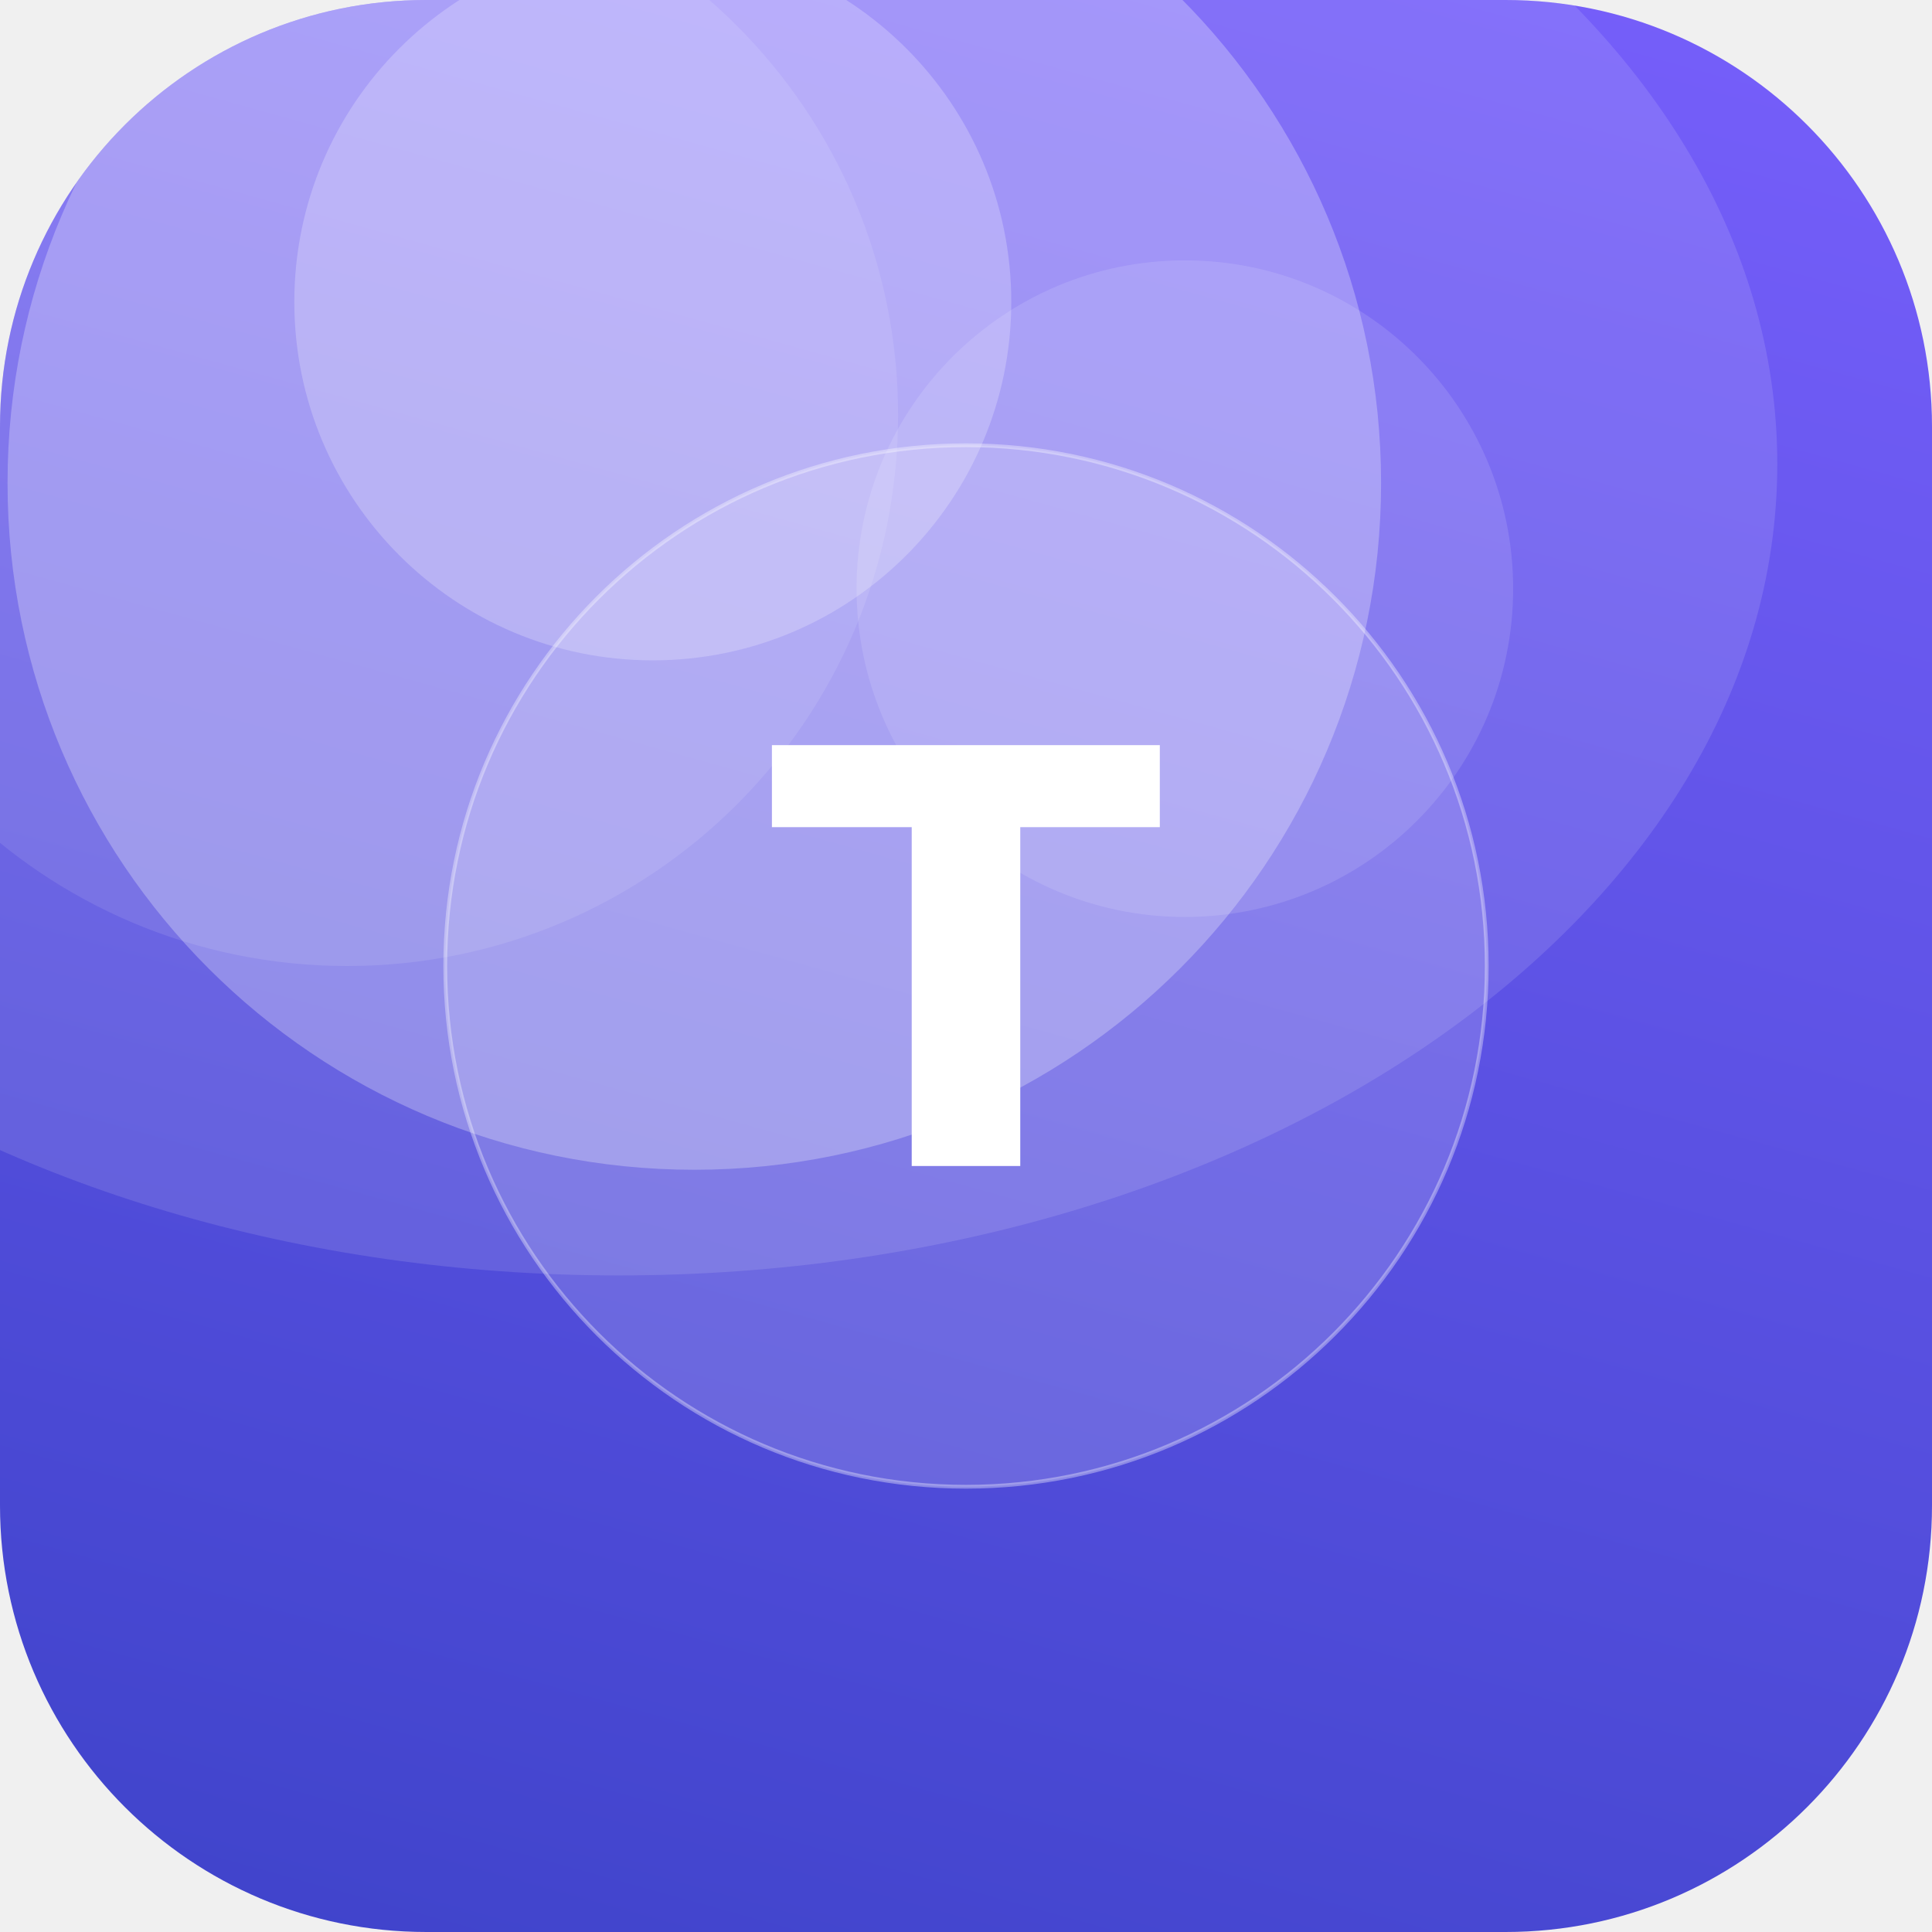
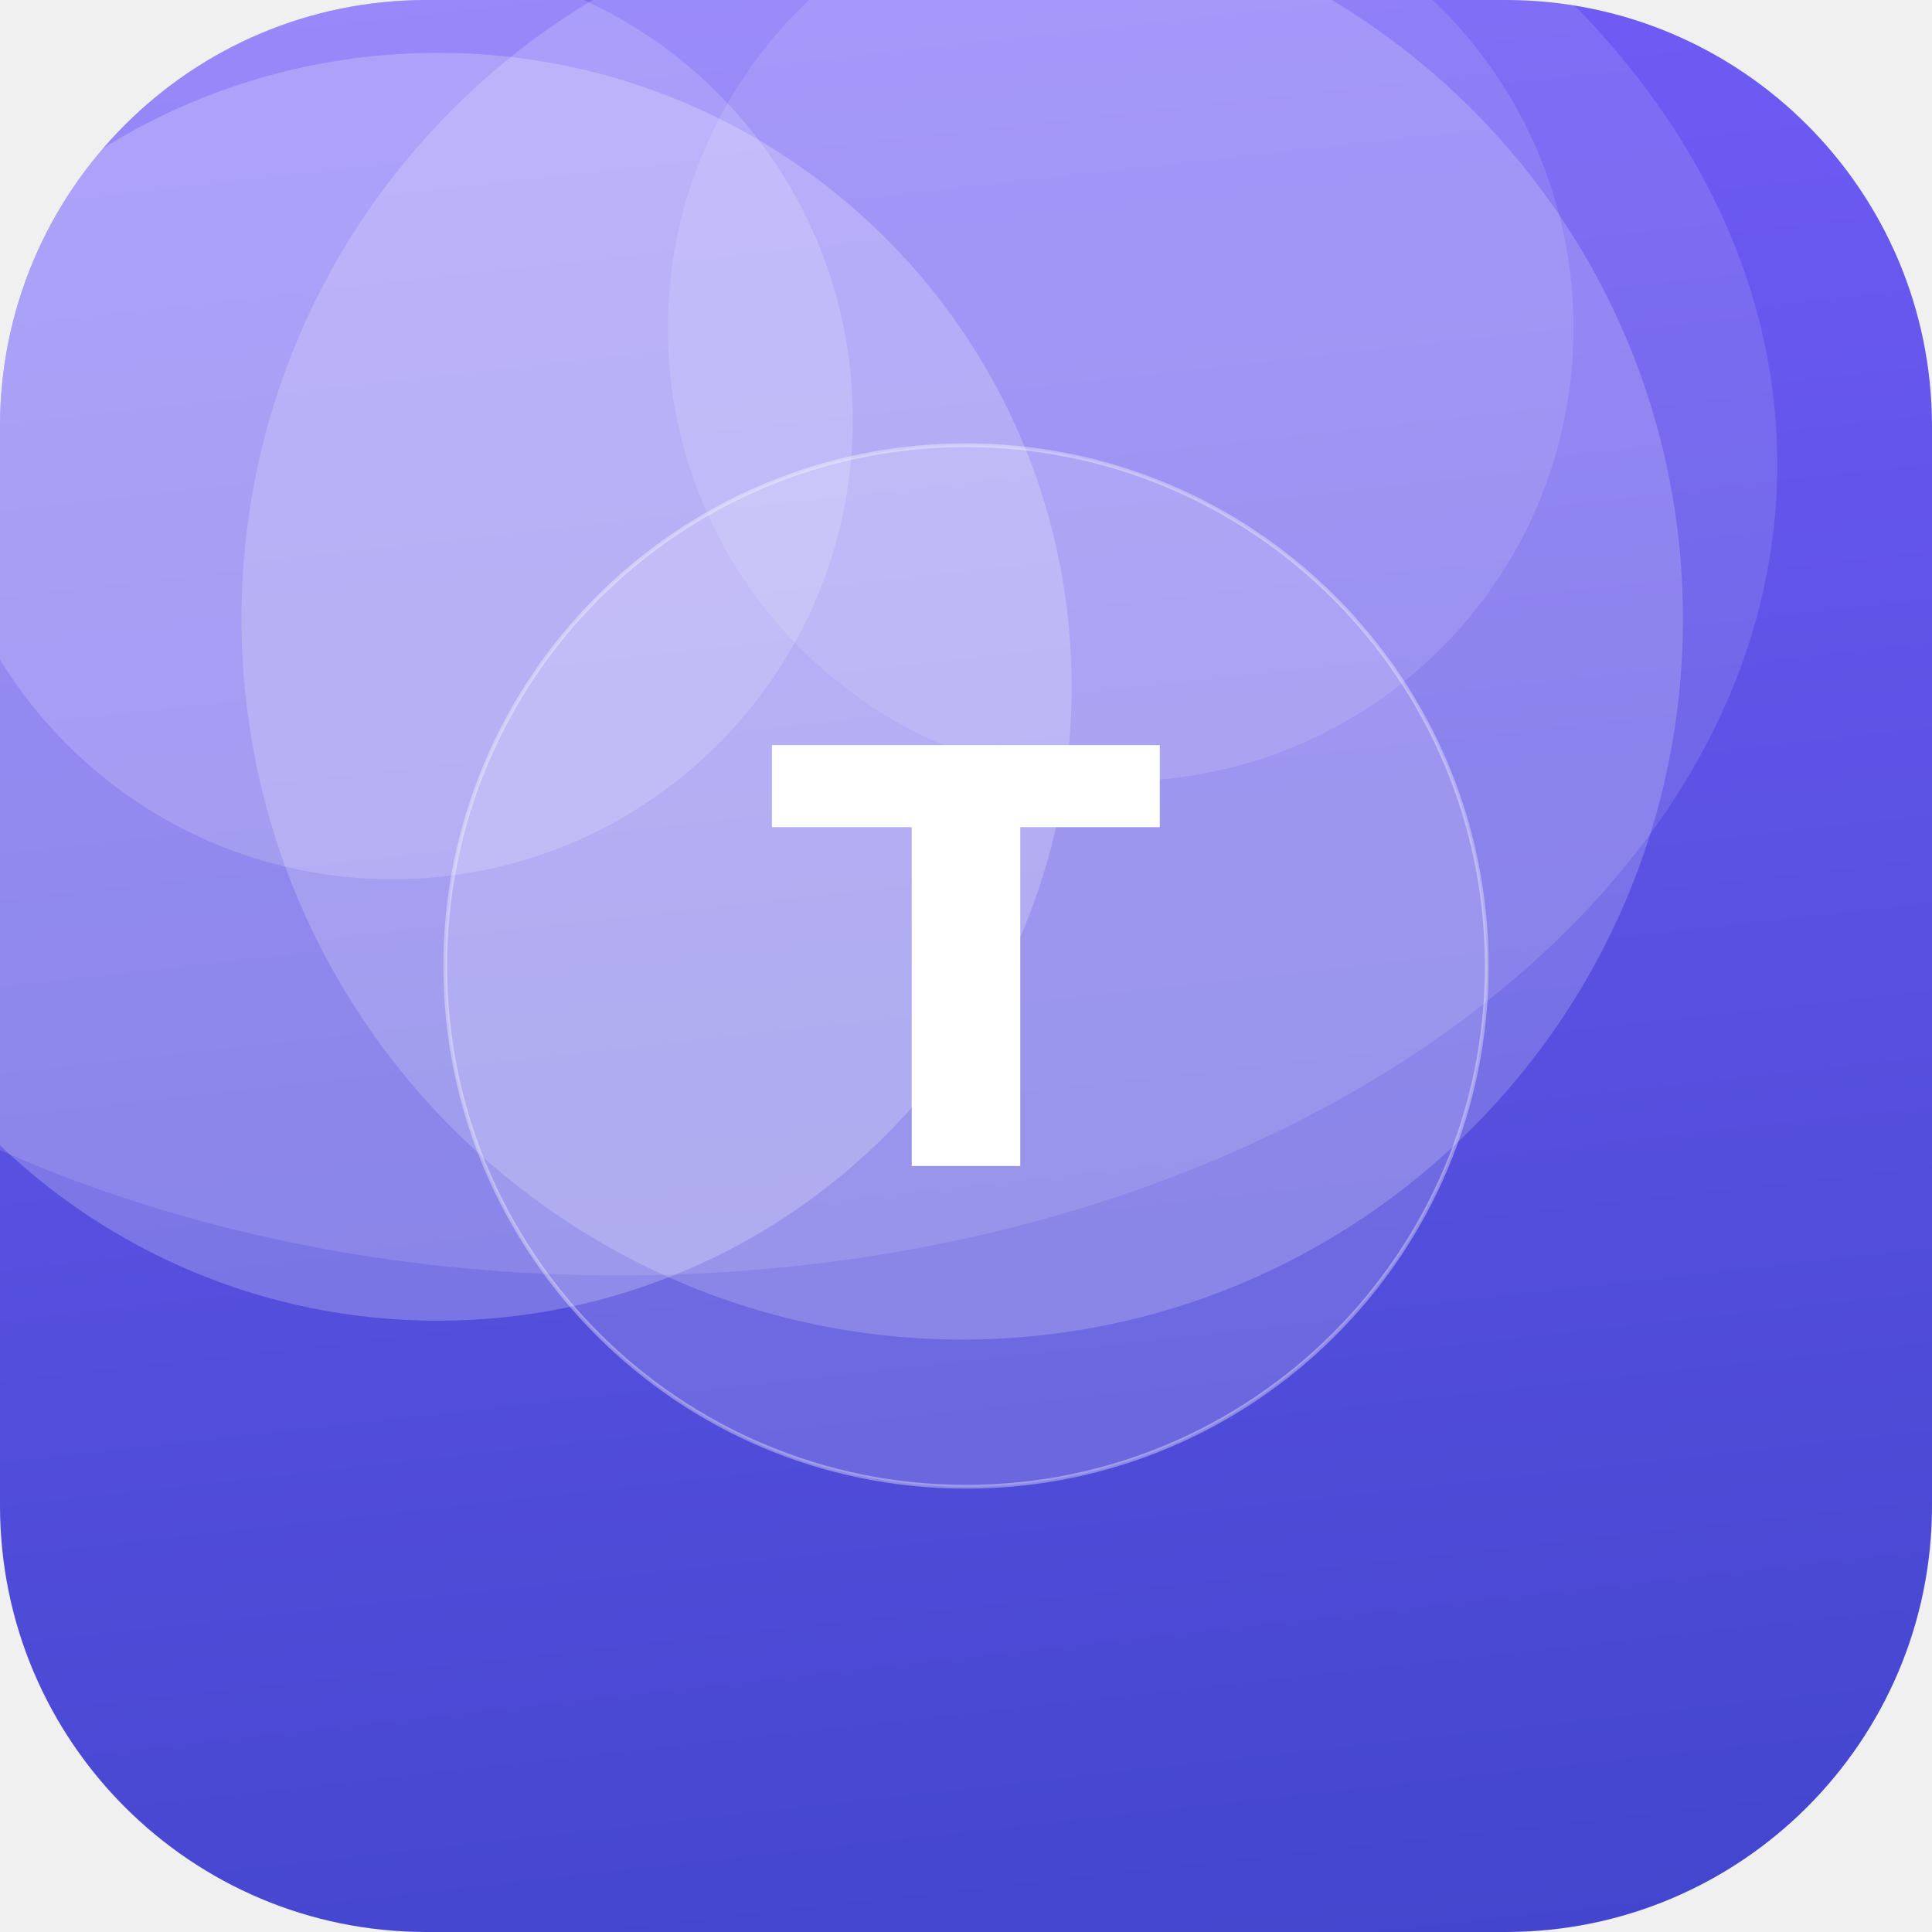
<svg xmlns="http://www.w3.org/2000/svg" width="512" height="512" viewBox="0 0 512 512">
  <defs>
-     <linearGradient id="g" x1="0" y1="0" x2="1" y2="1" gradientTransform="rotate(60 0.5 0.5)">
+     <linearGradient id="g" x1="0" y1="0" x2="1" y2="1" gradientTransform="rotate(39 0.5 0.5)">
      <stop offset="0" stop-color="#7B61FF" />
      <stop offset="1" stop-color="#3A41C6" />
    </linearGradient>
    <clipPath id="c">
      <rect width="512" height="512" rx="113" />
    </clipPath>
  </defs>
  <g clip-path="url(#c)">
    <rect width="512" height="512" fill="url(#g)" />
-     <circle cx="314" cy="156" r="87" fill="#FFFFFF" fill-opacity="0.12" />
-     <circle cx="184" cy="128" r="182" fill="#FFFFFF" fill-opacity="0.27" />
-     <circle cx="92" cy="110" r="146" fill="#FFFFFF" fill-opacity="0.10" />
-     <circle cx="173" cy="80" r="95" fill="#FFFFFF" fill-opacity="0.23" />
+     <circle cx="297" cy="87" r="120" fill="#FFFFFF" fill-opacity="0.12" />
+     <circle cx="116" cy="182" r="168" fill="#FFFFFF" fill-opacity="0.22" />
+     <circle cx="255" cy="164" r="191" fill="#FFFFFF" fill-opacity="0.19" />
+     <circle cx="104" cy="111" r="122" fill="#FFFFFF" fill-opacity="0.17" />
    <ellipse cx="164" cy="123" rx="307" ry="215" fill="#FFFFFF" fill-opacity="0.12" />
    <circle cx="256" cy="256" r="138" fill="#FFFFFF" fill-opacity="0.16" stroke="#FFFFFF" stroke-opacity="0.35" />
    <text x="50%" y="50%" dy="53" text-anchor="middle" font-family="DejaVu Sans, Helvetica, Arial, sans-serif" font-weight="bold" font-size="153" fill="#FFFFFF">T</text>
  </g>
</svg>
